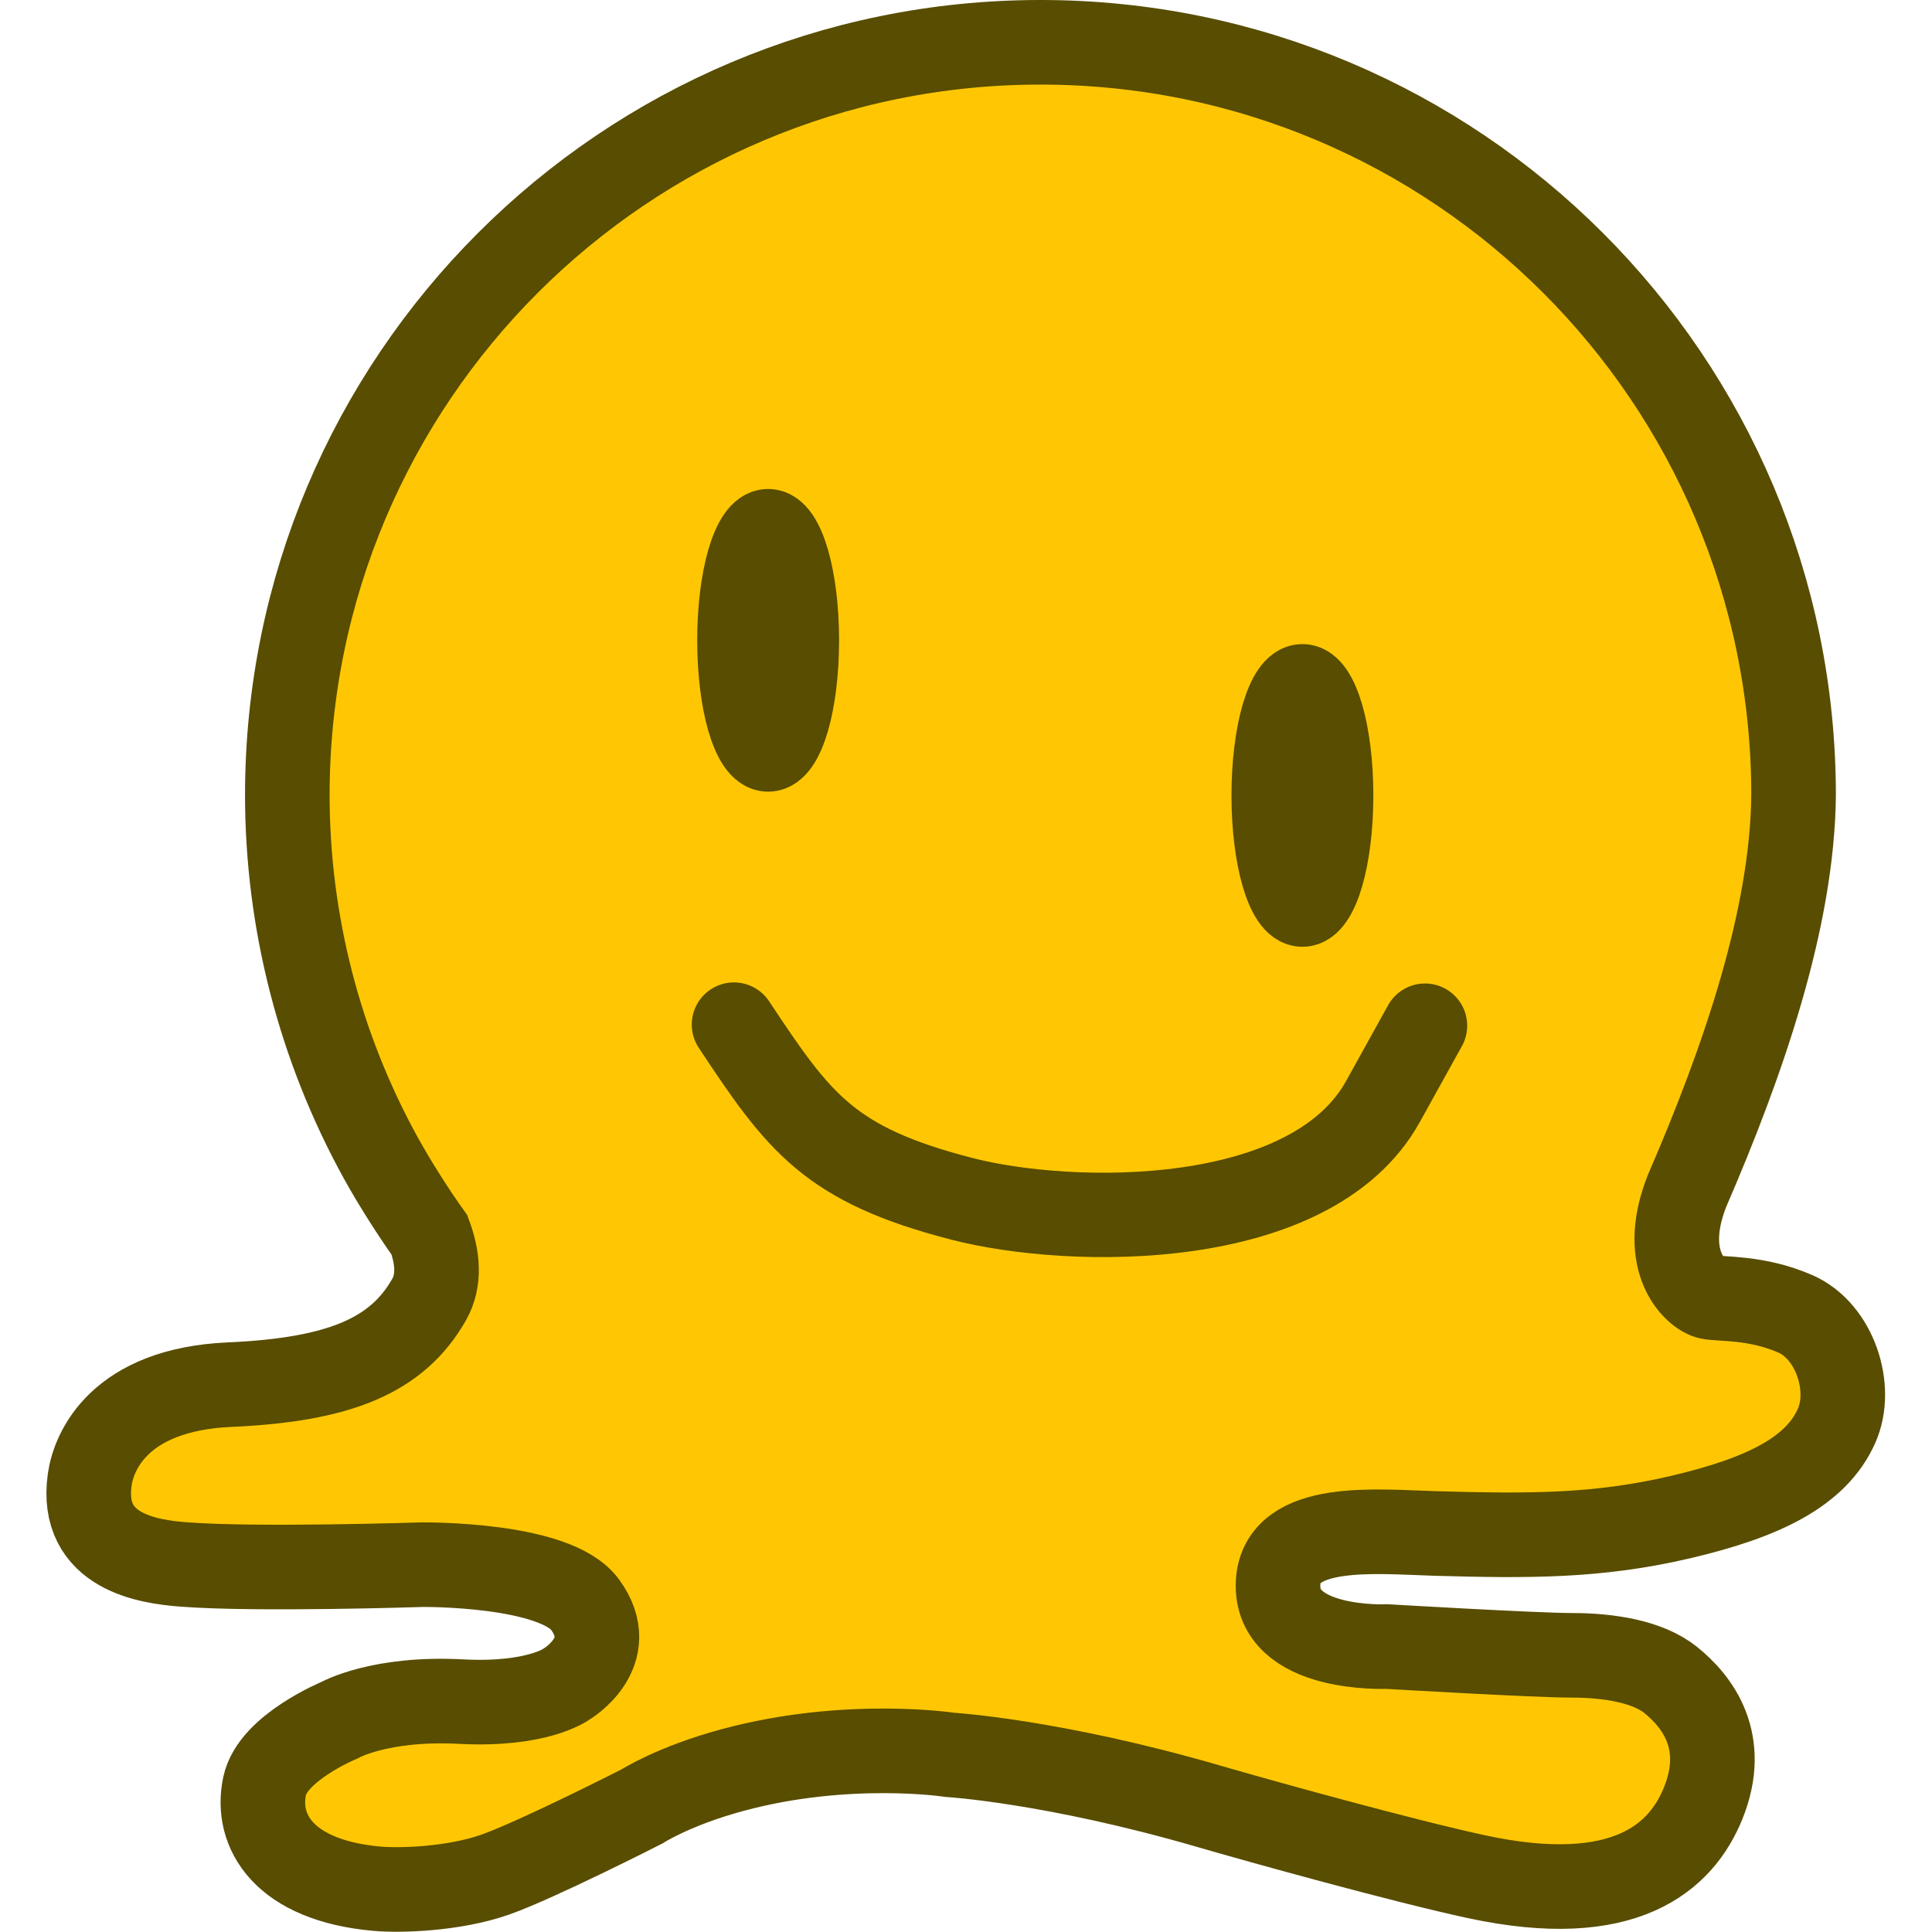
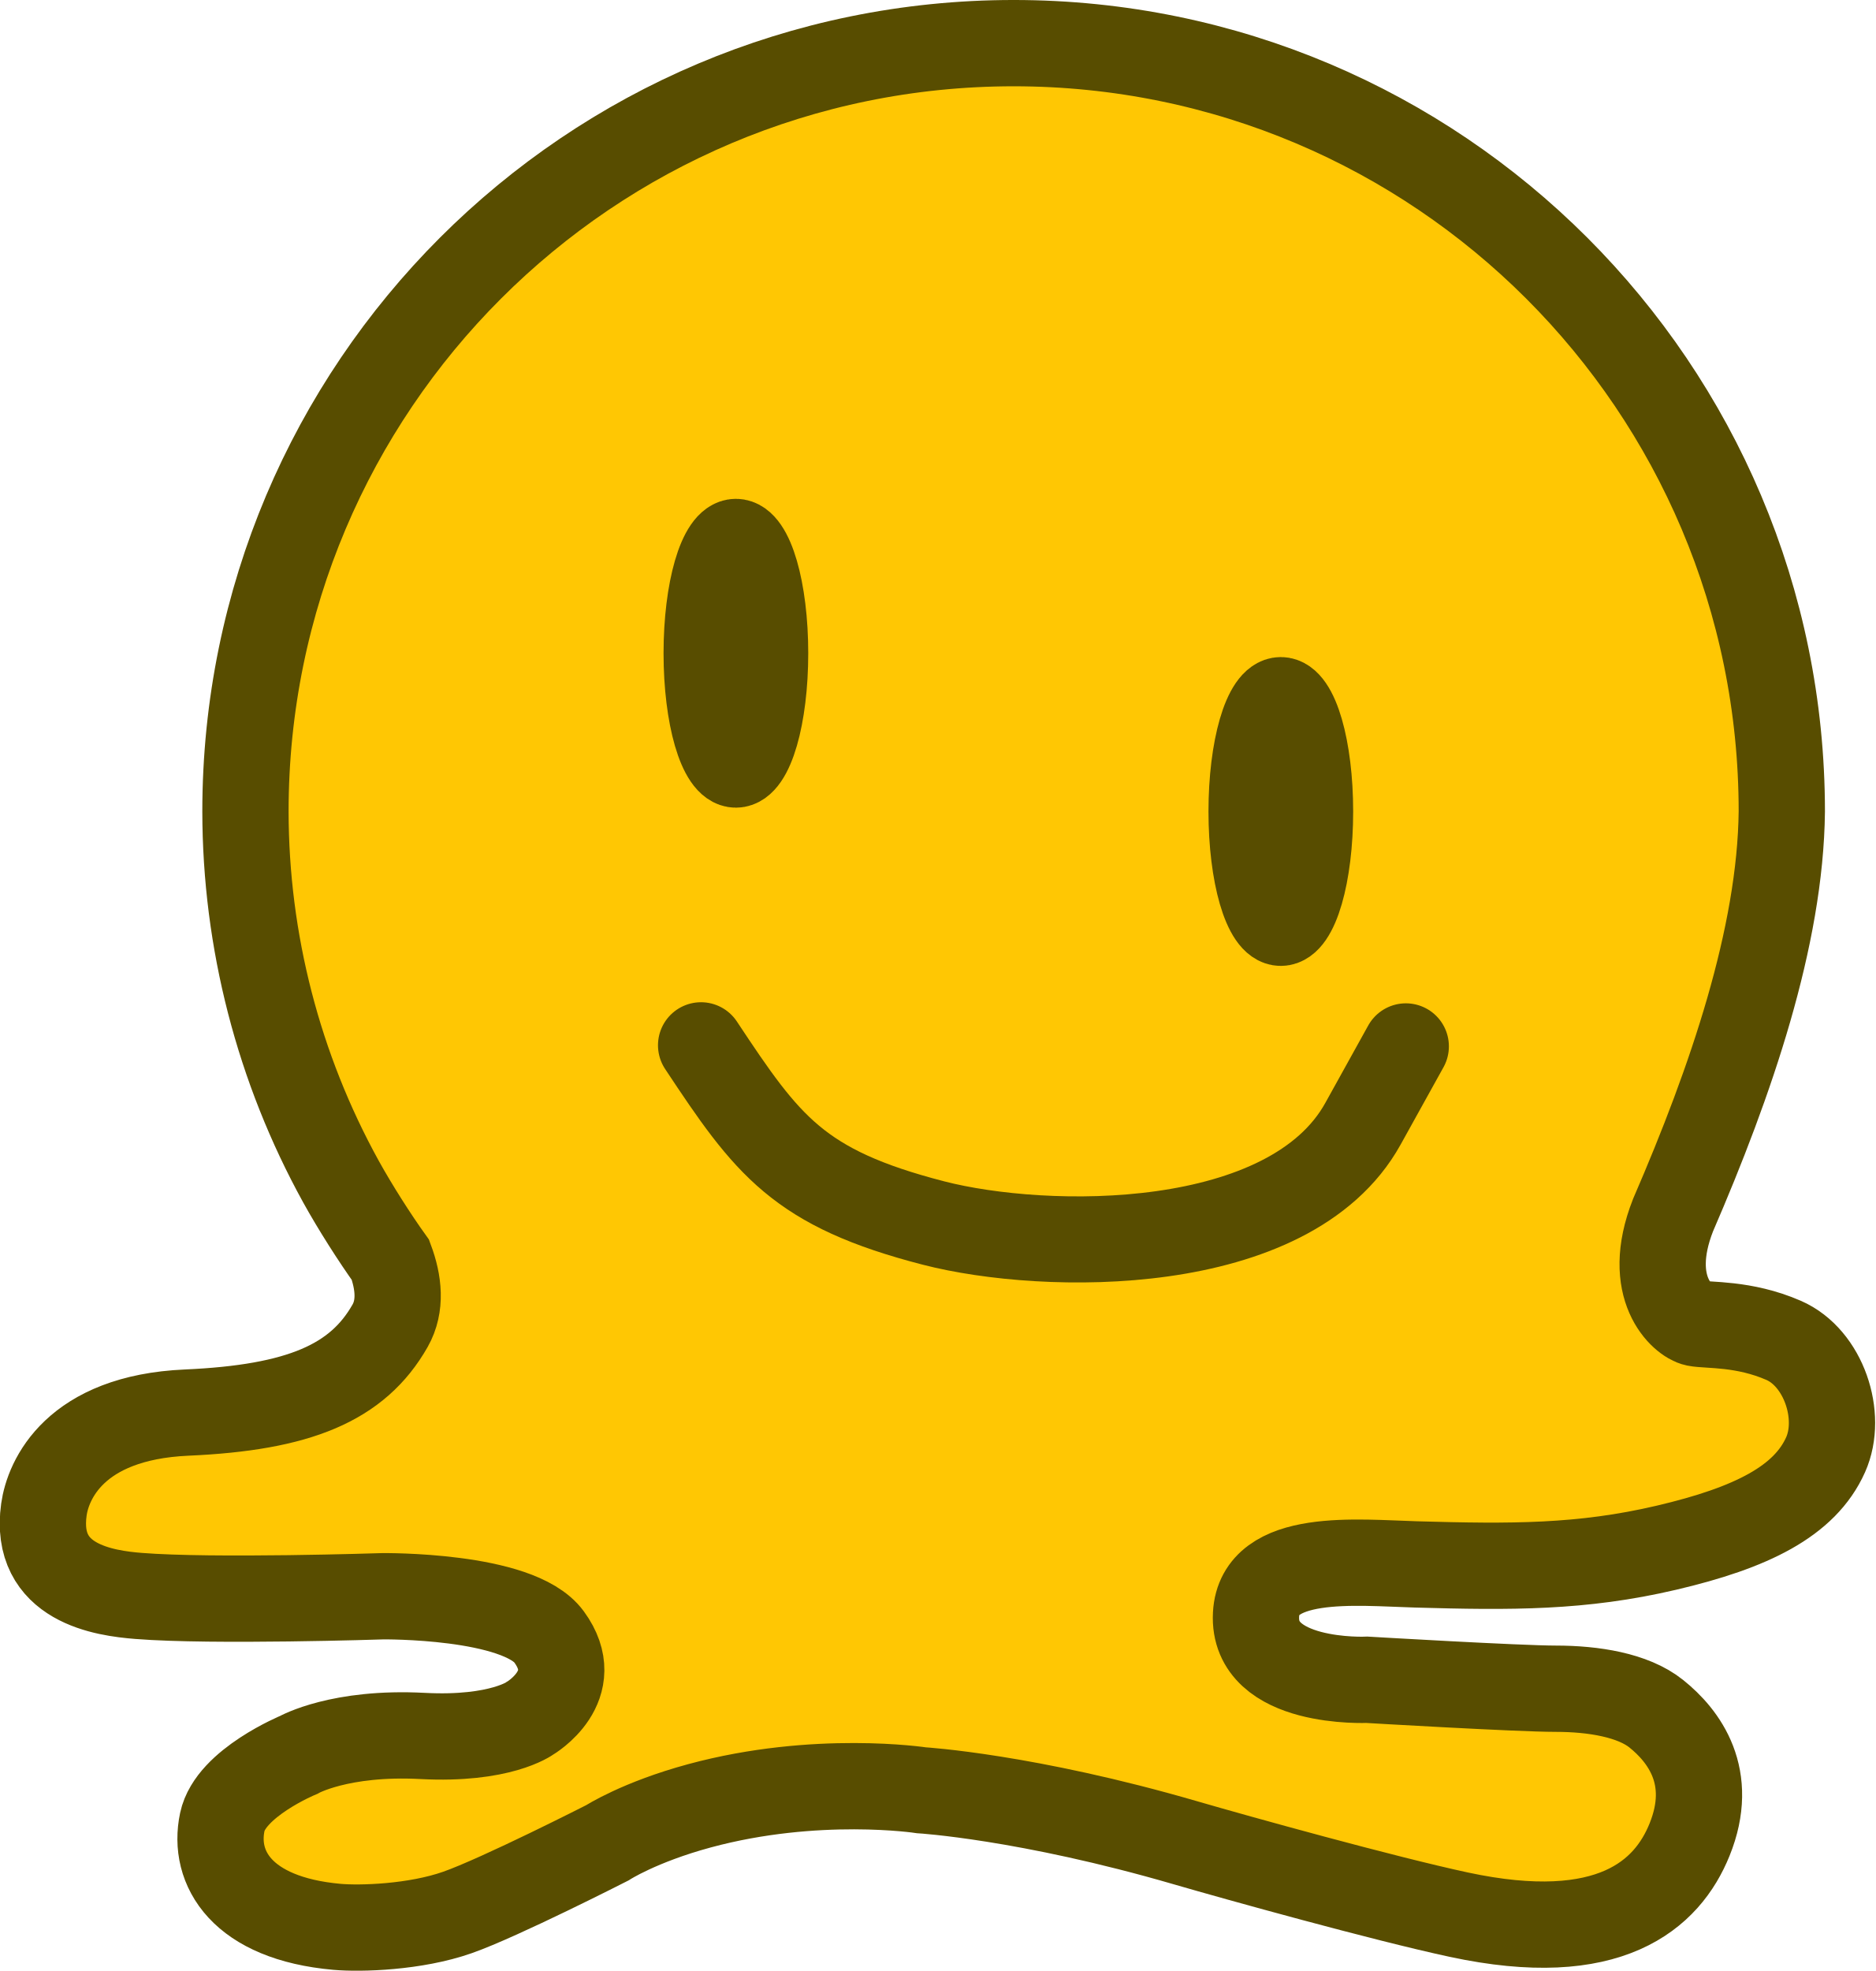
- <svg xmlns="http://www.w3.org/2000/svg" width="512" height="512" viewBox="0 0 135.467 135.467" version="1.1" id="svg2503" xml:space="preserve">
-   <defs id="defs2500" />
-   <g id="layer1">
-     <path id="path111" style="fill:#ffc703;fill-opacity:1;stroke:#584d00;stroke-width:5.931;stroke-dasharray:none;stroke-opacity:1" d="m 72.954,2.965 c -29.165,3.33e-5 -52.808,23.643 -52.808,52.808 0.01,8.896 2.268,17.646 6.564,25.437 0.981,1.773 2.335,3.894 3.403,5.382 0.57,1.532 0.756,3.155 -0.024,4.528 -2.231,3.93 -6.265,5.626 -13.987,5.968 -7.722,0.342 -9.529,4.658 -9.811,6.659 -0.718,5.1 4.185,5.758 6.514,5.943 5.102,0.406 16.782,0.021 16.782,0.021 0,0 9.31,-0.106 11.43,2.792 2.474,3.383 -1.318,5.597 -1.318,5.597 0,0 -2.018,1.496 -7.379,1.213 -5.696,-0.301 -8.513,1.302 -8.513,1.302 0,0 -4.683,1.924 -5.252,4.605 -0.673,3.167 1.328,6.625 7.872,7.212 1.621,0.145 5.378,0.037 8.295,-0.988 2.917,-1.025 10.297,-4.784 10.297,-4.784 0,0 2.196,-1.425 6.337,-2.546 8.036,-2.175 15.262,-1.067 15.262,-1.067 0,0 7.241,0.433 18.166,3.613 3.547,1.032 13.611,3.827 18.763,4.934 10.396,2.234 14.346,-1.374 15.875,-5.157 1.748,-4.324 -0.393,-7.132 -2.291,-8.653 -1.599,-1.282 -4.327,-1.717 -6.901,-1.717 -2.574,0 -12.982,-0.615 -12.982,-0.615 0,0 -7.889,0.367 -7.63,-4.484 0.229,-4.297 6.937,-3.56 11.002,-3.445 6.529,0.185 11.377,0.219 17.212,-1.148 5.835,-1.367 9.511,-3.186 10.942,-6.393 1.192,-2.671 -0.14,-6.662 -2.886,-7.858 -2.746,-1.196 -5.19,-1.004 -6.048,-1.175 -0.858,-0.171 -3.534,-2.394 -1.557,-7.428 4.001,-9.24 7.386,-19.143 7.479,-27.748 -4e-5,-29.165 -23.643,-52.808 -52.808,-52.808 z" />
-     <ellipse style="fill:#ffd42a;fill-opacity:1;stroke:#584d00;stroke-width:5.333;stroke-linecap:round;stroke-dasharray:none;stroke-opacity:1" id="path5407" cx="53.861" cy="44.898" rx="2.307" ry="7.947" />
-     <ellipse style="fill:#ffd42a;fill-opacity:1;stroke:#584d00;stroke-width:5.333;stroke-linecap:round;stroke-dasharray:none;stroke-opacity:1" id="path5407-1" cx="91.322" cy="55.774" rx="2.307" ry="7.947" />
-     <path style="fill:none;stroke:#584d00;stroke-width:5.916;stroke-linecap:round;stroke-dasharray:none;stroke-opacity:1" d="m 51.463,71.842 c 4.569,6.897 6.681,9.82 15.993,12.22 7.648,1.971 24.477,2.257 29.511,-6.822 l 2.951,-5.323" id="path12352" />
+ <svg xmlns="http://www.w3.org/2000/svg" width="32.229mm" height="33.867mm" viewBox="0 0 32.229 33.867" version="1.1" id="svg1" xml:space="preserve">
+   <defs id="defs1" />
+   <g id="layer1" transform="translate(1543.88,-523.7497)">
+     <g id="layer1-22" transform="matrix(0.25,0,0,0.25,-1544.698,523.7497)">
+       <path id="path111" style="fill:#ffc703;fill-opacity:1;stroke:#584d00;stroke-width:5.931;stroke-dasharray:none;stroke-opacity:1" d="m 72.954,2.965 c -29.165,3.33e-5 -52.808,23.643 -52.808,52.808 0.01,8.896 2.268,17.646 6.564,25.437 0.981,1.773 2.335,3.894 3.403,5.382 0.57,1.532 0.756,3.155 -0.024,4.528 -2.231,3.93 -6.265,5.626 -13.987,5.968 -7.722,0.342 -9.529,4.658 -9.811,6.659 -0.718,5.1 4.185,5.758 6.514,5.943 5.102,0.406 16.782,0.021 16.782,0.021 0,0 9.31,-0.106 11.43,2.792 2.474,3.383 -1.318,5.597 -1.318,5.597 0,0 -2.018,1.496 -7.379,1.213 -5.696,-0.301 -8.513,1.302 -8.513,1.302 0,0 -4.683,1.924 -5.252,4.605 -0.673,3.167 1.328,6.625 7.872,7.212 1.621,0.145 5.378,0.037 8.295,-0.988 2.917,-1.025 10.297,-4.784 10.297,-4.784 0,0 2.196,-1.425 6.337,-2.546 8.036,-2.175 15.262,-1.067 15.262,-1.067 0,0 7.241,0.433 18.166,3.613 3.547,1.032 13.611,3.827 18.763,4.934 10.396,2.234 14.346,-1.374 15.875,-5.157 1.748,-4.324 -0.393,-7.132 -2.291,-8.653 -1.599,-1.282 -4.327,-1.717 -6.901,-1.717 -2.574,0 -12.982,-0.615 -12.982,-0.615 0,0 -7.889,0.367 -7.63,-4.484 0.229,-4.297 6.937,-3.56 11.002,-3.445 6.529,0.185 11.377,0.219 17.212,-1.148 5.835,-1.367 9.511,-3.186 10.942,-6.393 1.192,-2.671 -0.14,-6.662 -2.886,-7.858 -2.746,-1.196 -5.19,-1.004 -6.048,-1.175 -0.858,-0.171 -3.534,-2.394 -1.557,-7.428 4.001,-9.24 7.386,-19.143 7.479,-27.748 -4e-5,-29.165 -23.643,-52.808 -52.808,-52.808 z" />
+       <ellipse style="fill:#ffd42a;fill-opacity:1;stroke:#584d00;stroke-width:5.333;stroke-linecap:round;stroke-dasharray:none;stroke-opacity:1" id="path5407" cx="53.861" cy="44.898" rx="2.307" ry="7.947" />
+       <ellipse style="fill:#ffd42a;fill-opacity:1;stroke:#584d00;stroke-width:5.333;stroke-linecap:round;stroke-dasharray:none;stroke-opacity:1" id="path5407-1" cx="91.322" cy="55.774" rx="2.307" ry="7.947" />
+       <path style="fill:none;stroke:#584d00;stroke-width:5.916;stroke-linecap:round;stroke-dasharray:none;stroke-opacity:1" d="m 51.463,71.842 c 4.569,6.897 6.681,9.82 15.993,12.22 7.648,1.971 24.477,2.257 29.511,-6.822 l 2.951,-5.323" id="path12352" />
+     </g>
  </g>
+   <style type="text/css" id="style16758">
+ 	.st0{fill:#FFC300;stroke:#695000;stroke-width:13;stroke-miterlimit:10;}
+ 	.st1{fill:#FFC300;stroke:#695000;stroke-width:13;stroke-linecap:round;stroke-miterlimit:10;}
+ </style>
+   <style type="text/css" id="style16758-4">
+ 	.st0{fill:#FFC300;stroke:#695000;stroke-width:13;stroke-miterlimit:10;}
+ 	.st1{fill:#FFC300;stroke:#695000;stroke-width:13;stroke-linecap:round;stroke-miterlimit:10;}
+ </style>
+   <style type="text/css" id="style16758-5">
+ 	.st0{fill:#FFC300;stroke:#695000;stroke-width:13;stroke-miterlimit:10;}
+ 	.st1{fill:#FFC300;stroke:#695000;stroke-width:13;stroke-linecap:round;stroke-miterlimit:10;}
+ </style>
+   <style type="text/css" id="style16758-9">
+ 	.st0{fill:#FFC300;stroke:#695000;stroke-width:13;stroke-miterlimit:10;}
+ 	.st1{fill:#FFC300;stroke:#695000;stroke-width:13;stroke-linecap:round;stroke-miterlimit:10;}
+ </style>
</svg>
